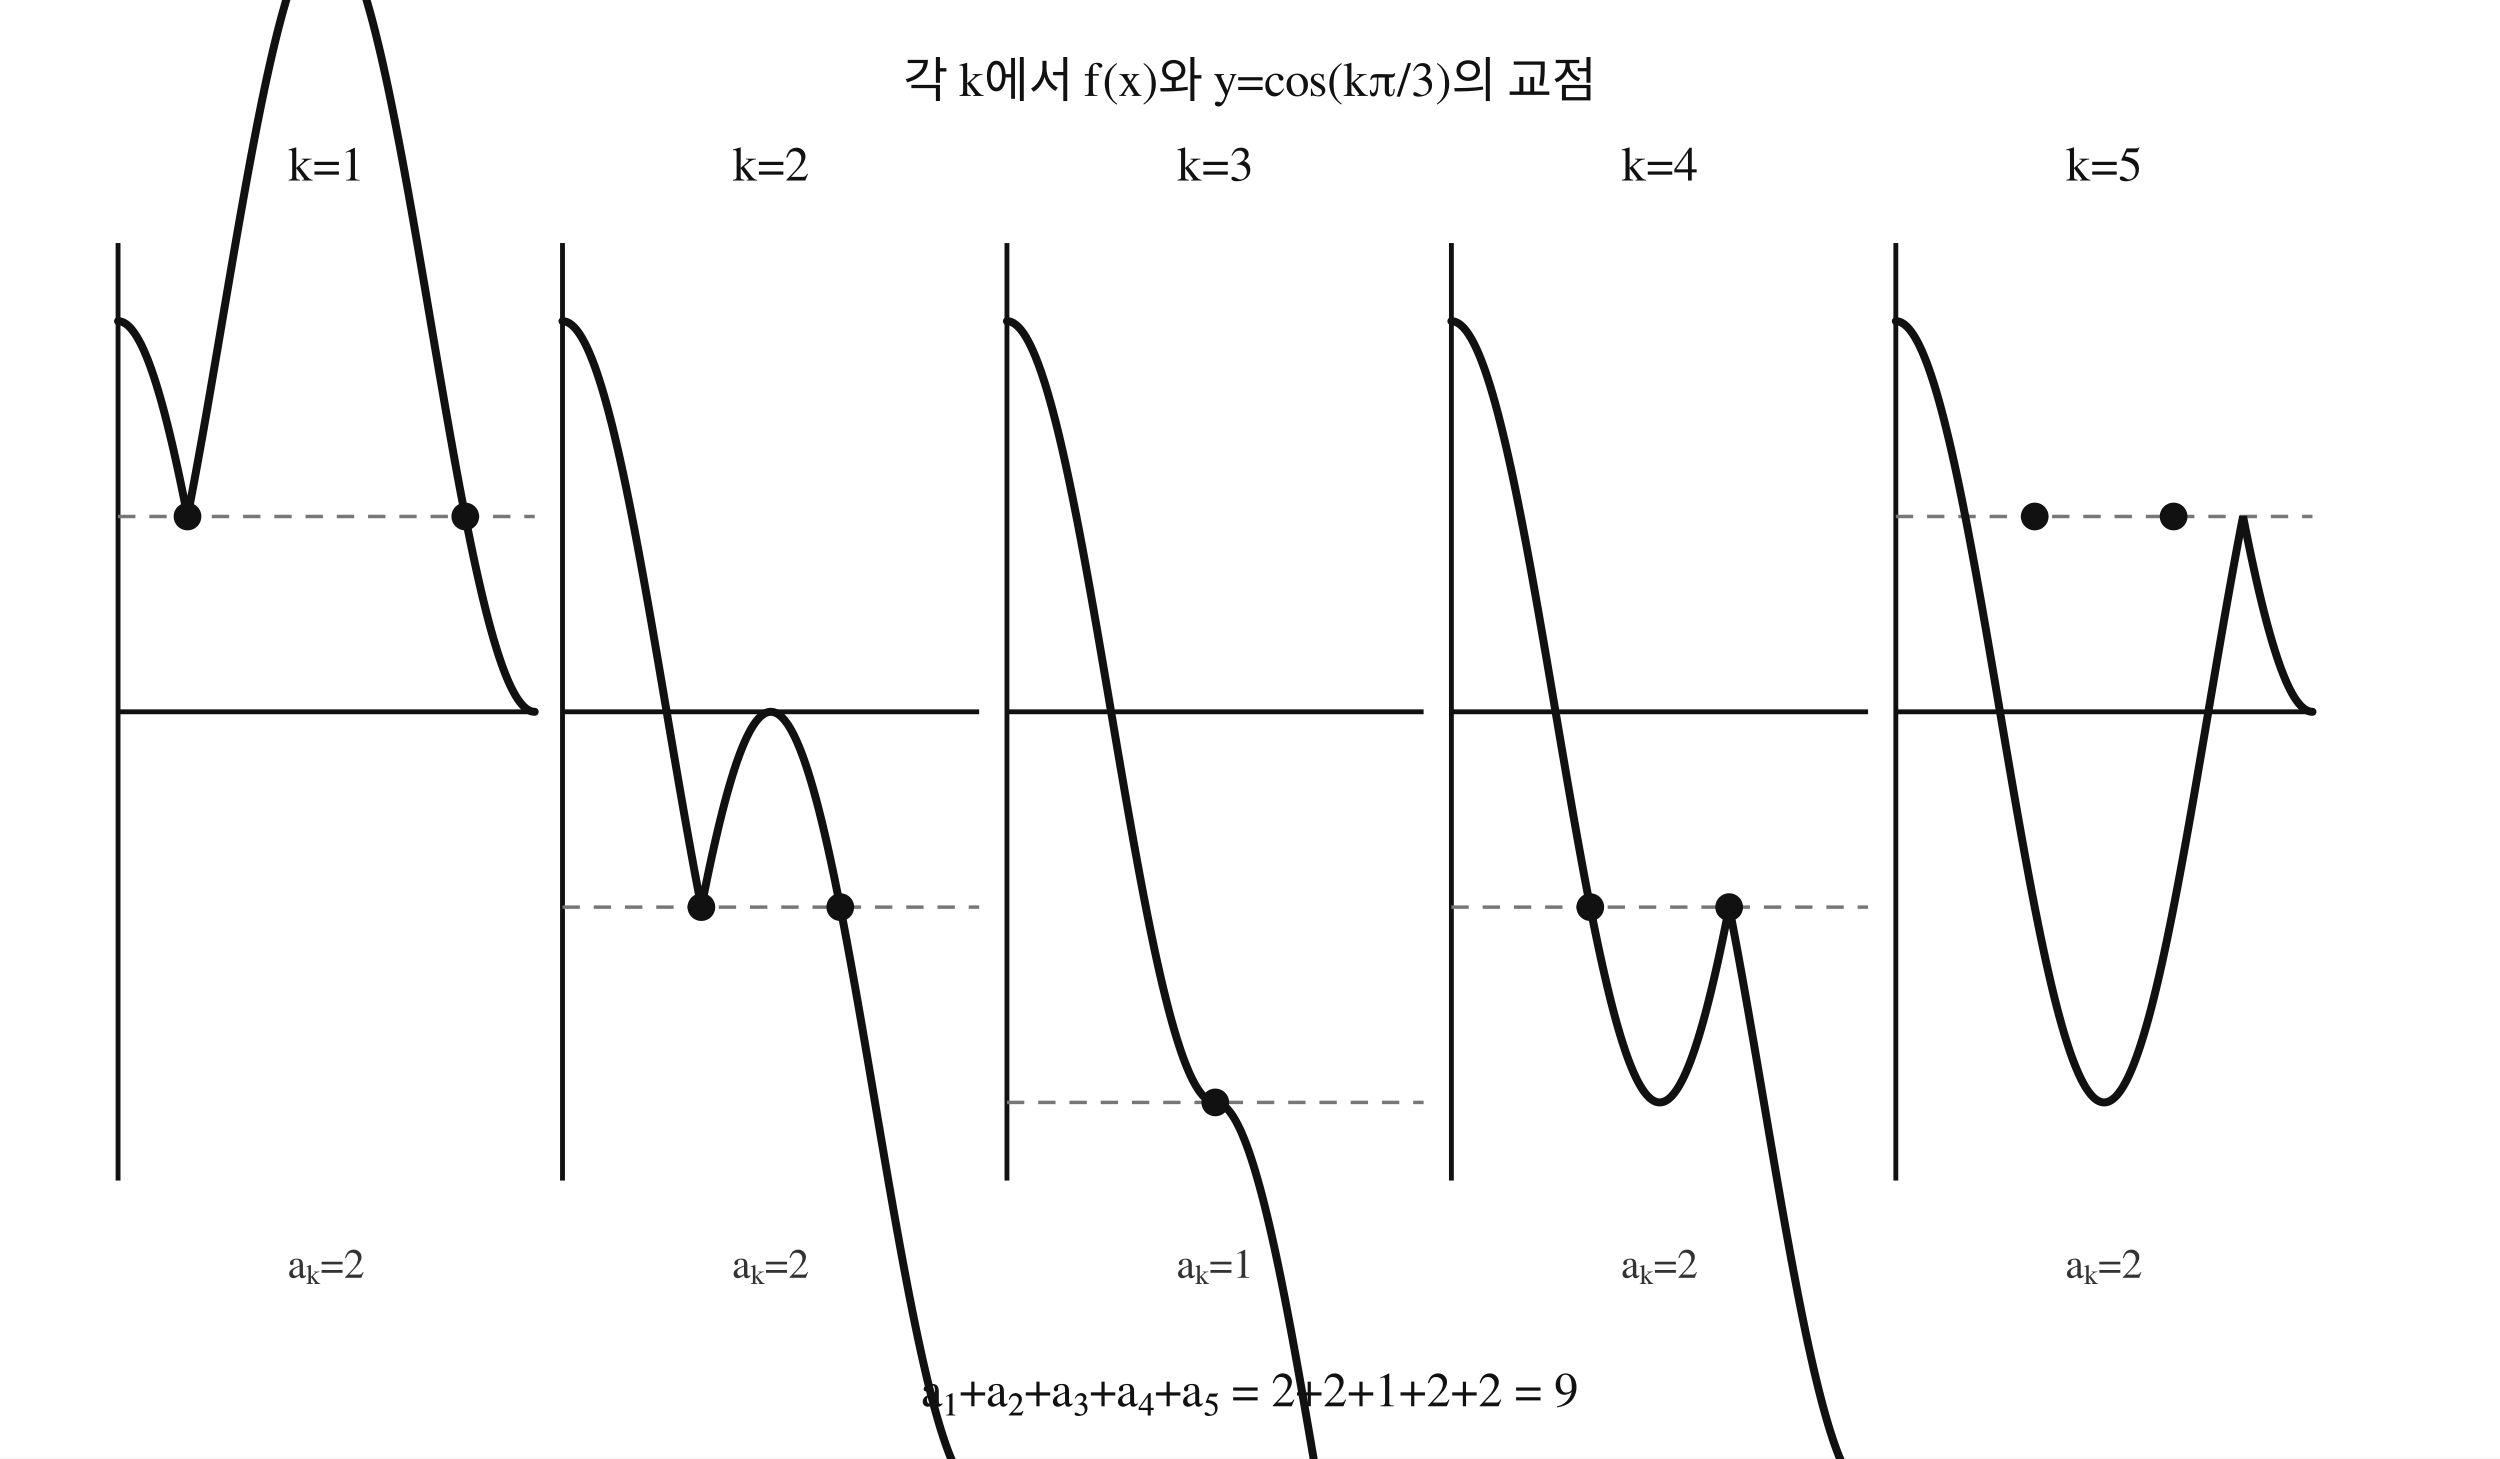
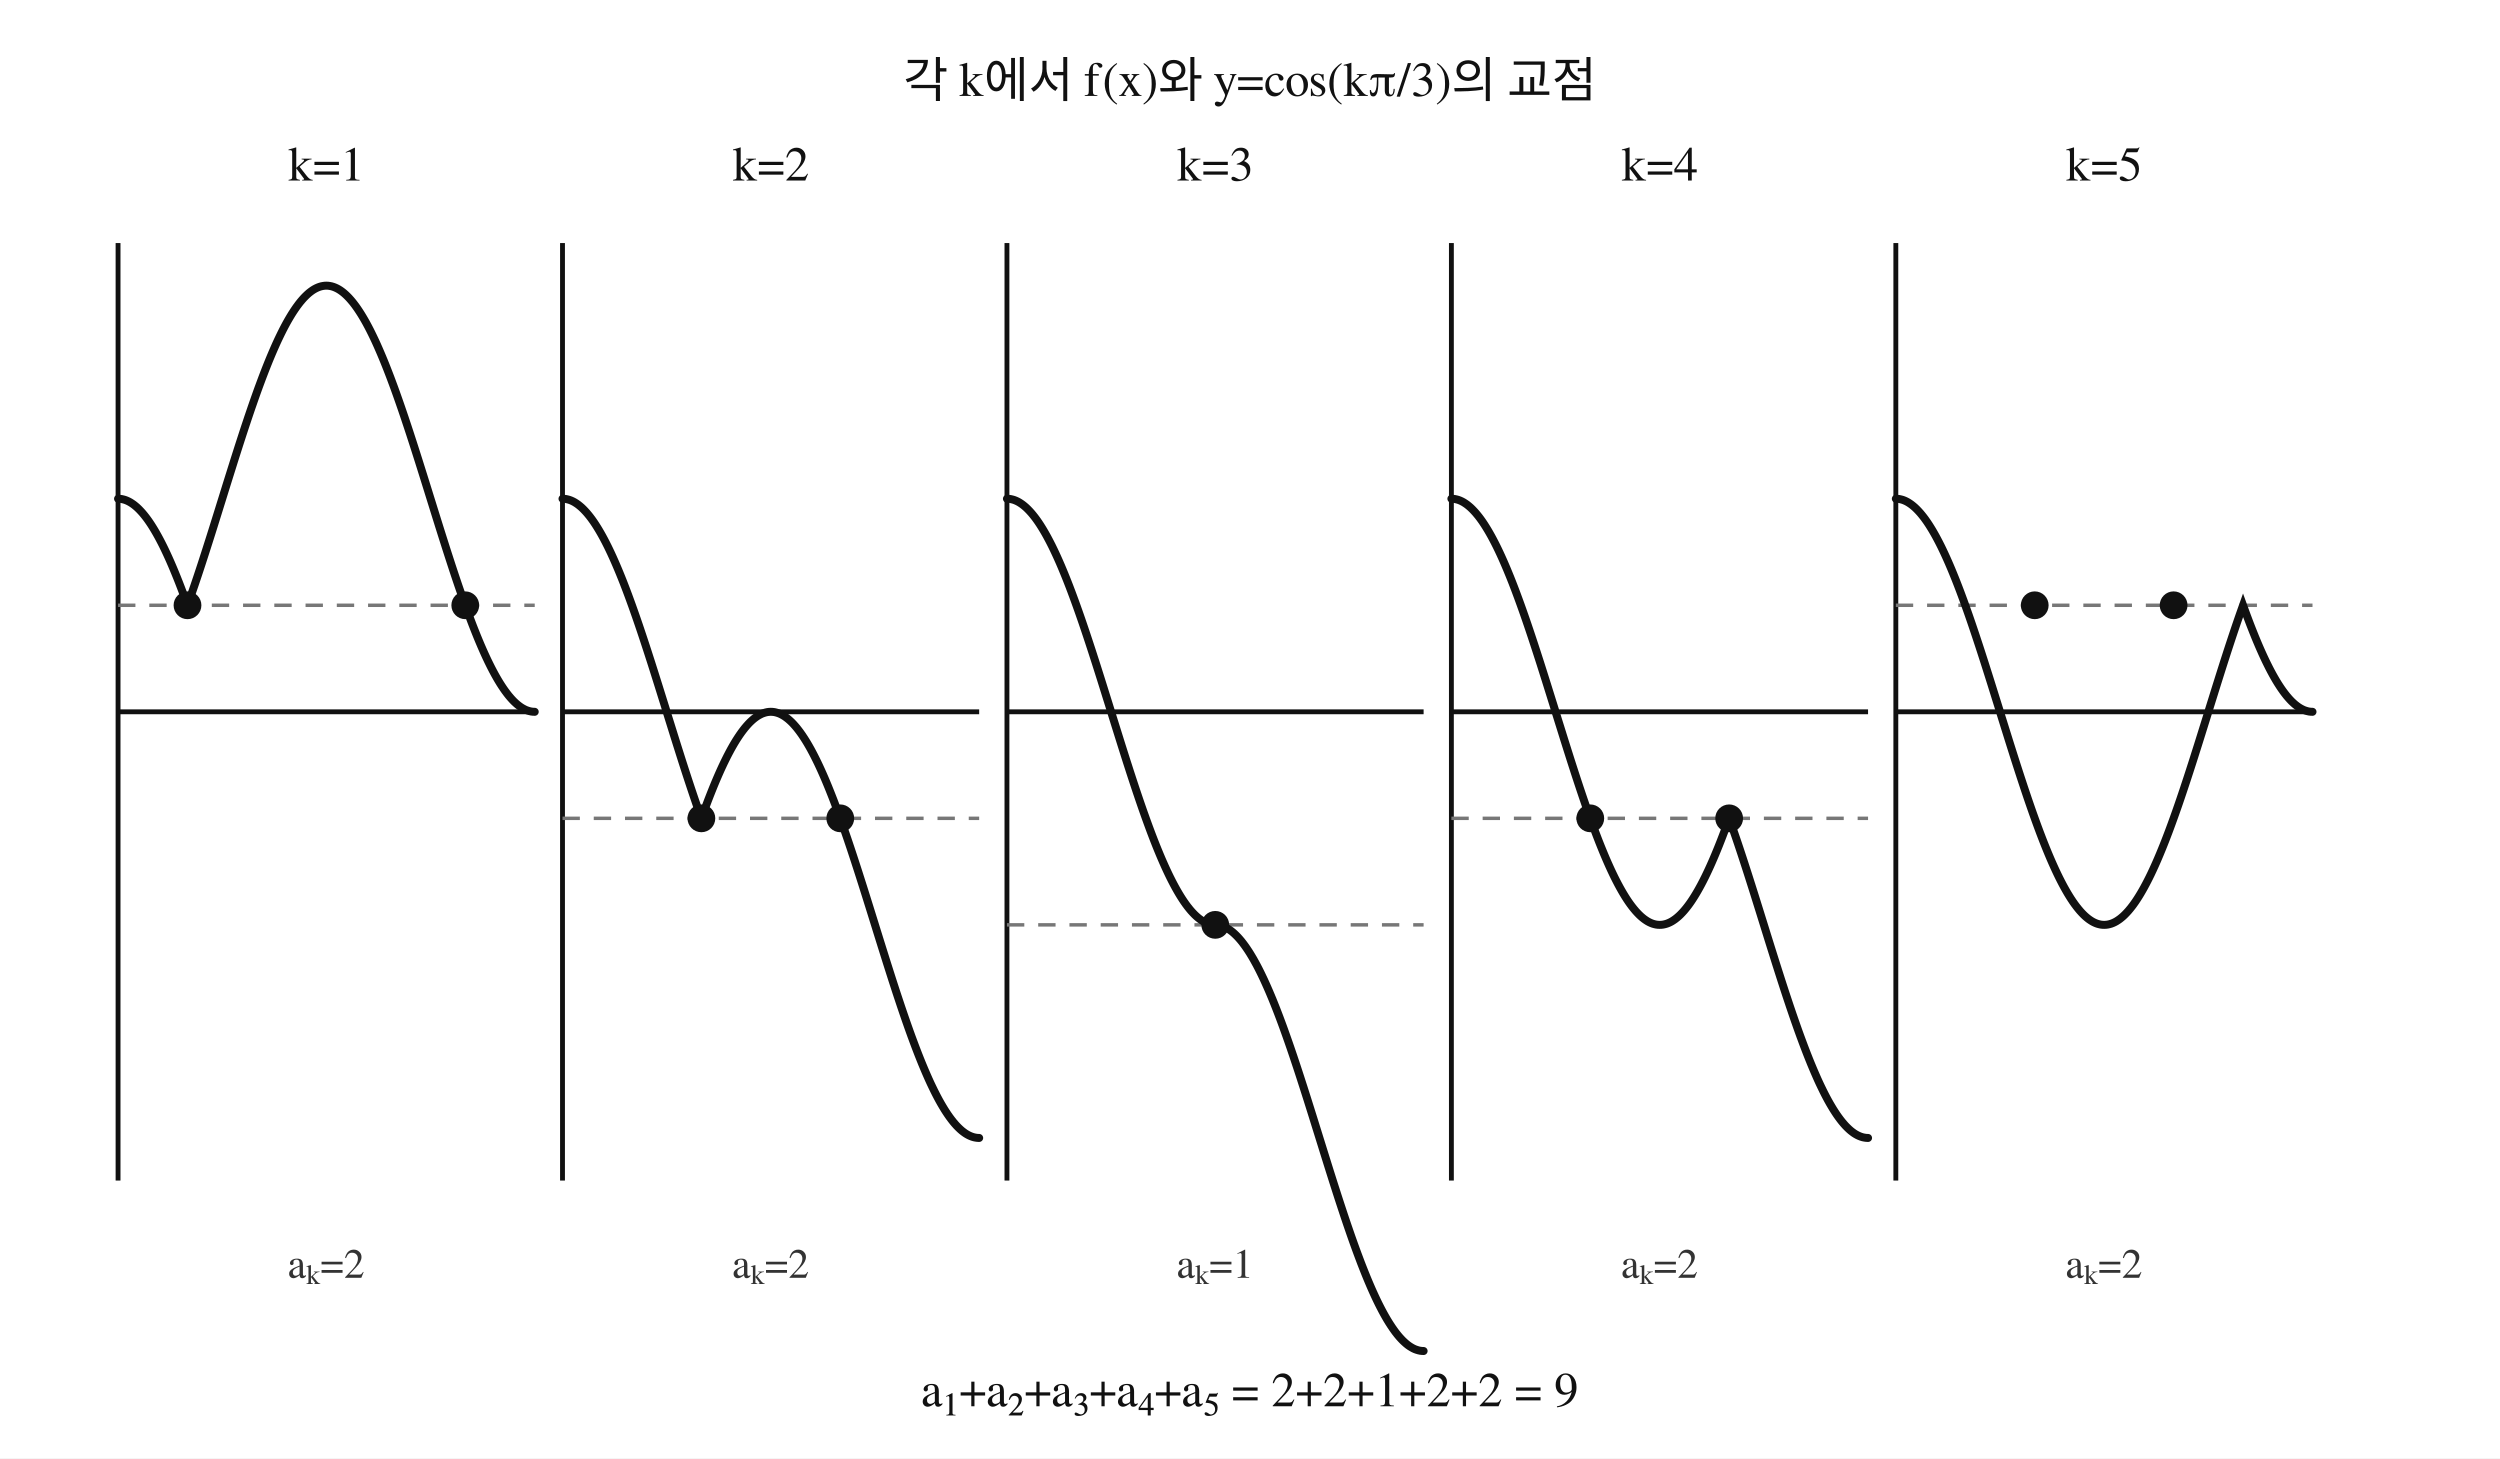
<svg xmlns="http://www.w3.org/2000/svg" viewBox="0 0 720 420" width="720" height="420" preserveAspectRatio="xMidYMid meet" data-graph-style-version="AP_GRAPH_PRINT_V1_1_DRAFT" data-visual-provenance="deterministic-python-fact-model-candidate" data-question-uid="24_금당고_1학기_중간_고2_대수::q17" data-fact-hash="dc88ab3fcb998e50818074aa61fb1b6cdc7d189774b68f852515b6864392b092">
  <style>.axis{stroke:#111;stroke-width:1.4;fill:none}.guide{stroke:#777;stroke-width:1;stroke-dasharray:5 4;fill:none}.curve{stroke:#111;stroke-width:2.3;fill:none;stroke-linecap:round}.curve2{stroke:#555;stroke-width:2;fill:none;stroke-linecap:round}.mark{stroke:#1b4f9c;stroke-width:2;fill:none}.point{fill:#111}.region{fill:#d9e8ff;stroke:#1b4f9c;stroke-width:1}.inner{fill:#fff;stroke:#1b4f9c;stroke-width:1.5}.label{font:14px 'STIX Two Math','Malgun Gothic',serif;fill:#111}.small{font:12px 'STIX Two Math','Malgun Gothic',serif;fill:#333}</style>
  <rect width="100%" height="100%" fill="white" />
  <text class="label" x="360.00" y="28.00" text-anchor="middle">각 k에서 f(x)와 y=cos(kπ/3)의 교점</text>
  <line class="axis" x1="34.00" y1="205.00" x2="154.00" y2="205.00" />
  <line class="axis" x1="34.00" y1="70.00" x2="34.00" y2="340.00" />
-   <line class="guide" x1="34.00" y1="148.75" x2="154.00" y2="148.75" />
-   <polyline class="curve" points="34.00,92.50 34.50,92.54 35.00,92.65 35.50,92.85 36.00,93.12 36.50,93.46 37.00,93.89 37.50,94.38 38.00,94.96 38.50,95.61 39.00,96.33 39.50,97.13 40.00,98.01 40.50,98.95 41.00,99.97 41.50,101.06 42.00,102.23 42.50,103.46 43.00,104.76 43.50,106.13 44.00,107.57 44.50,109.08 45.00,110.65 45.50,112.29 46.00,113.99 46.50,115.75 47.00,117.57 47.50,119.45 48.00,121.40 48.50,123.40 49.00,125.45 49.50,127.56 50.00,129.72 50.50,131.94 51.00,134.20 51.50,136.51 52.00,138.87 52.50,141.28 53.00,143.73 53.50,146.22 54.00,148.75 54.50,146.18 55.00,143.57 55.50,140.93 56.00,138.26 56.50,135.55 57.00,132.82 57.50,130.05 58.00,127.26 58.50,124.45 59.00,121.62 59.50,118.76 60.00,115.89 60.50,113.00 61.00,110.10 61.50,107.18 62.00,104.26 62.50,101.33 63.00,98.39 63.50,95.44 64.00,92.50 64.50,89.56 65.00,86.61 65.50,83.67 66.00,80.74 66.50,77.82 67.00,74.90 67.50,72.00 68.00,69.11 68.50,66.24 69.00,63.38 69.50,60.55 70.00,57.74 70.50,54.95 71.00,52.18 71.50,49.45 72.00,46.74 72.50,44.07 73.00,41.43 73.50,38.82 74.00,36.25 74.50,33.72 75.00,31.23 75.50,28.78 76.00,26.37 76.50,24.01 77.00,21.70 77.50,19.44 78.00,17.22 78.50,15.06 79.00,12.95 79.50,10.90 80.00,8.90 80.50,6.95 81.00,5.07 81.50,3.25 82.00,1.49 82.50,-0.21 83.00,-1.85 83.50,-3.42 84.00,-4.93 84.50,-6.37 85.00,-7.74 85.50,-9.04 86.00,-10.27 86.50,-11.44 87.00,-12.53 87.50,-13.55 88.00,-14.49 88.50,-15.37 89.00,-16.17 89.50,-16.89 90.00,-17.54 90.50,-18.12 91.00,-18.61 91.50,-19.04 92.00,-19.38 92.50,-19.65 93.00,-19.85 93.50,-19.96 94.00,-20.00 94.50,-19.96 95.00,-19.85 95.50,-19.65 96.00,-19.38 96.50,-19.04 97.00,-18.61 97.50,-18.12 98.00,-17.54 98.50,-16.89 99.00,-16.17 99.50,-15.37 100.00,-14.49 100.50,-13.55 101.00,-12.53 101.50,-11.44 102.00,-10.27 102.50,-9.04 103.00,-7.74 103.50,-6.37 104.00,-4.93 104.50,-3.42 105.00,-1.85 105.50,-0.21 106.00,1.49 106.50,3.25 107.00,5.07 107.50,6.95 108.00,8.90 108.50,10.90 109.00,12.95 109.50,15.06 110.00,17.22 110.50,19.44 111.00,21.70 111.50,24.01 112.00,26.37 112.50,28.78 113.00,31.23 113.50,33.72 114.00,36.25 114.50,38.82 115.00,41.43 115.50,44.07 116.00,46.74 116.50,49.45 117.00,52.18 117.50,54.95 118.00,57.74 118.50,60.55 119.00,63.38 119.50,66.24 120.00,69.11 120.50,72.00 121.00,74.90 121.50,77.82 122.00,80.74 122.50,83.67 123.00,86.61 123.50,89.56 124.00,92.50 124.50,95.44 125.00,98.39 125.50,101.33 126.00,104.26 126.50,107.18 127.00,110.10 127.50,113.00 128.00,115.89 128.50,118.76 129.00,121.62 129.50,124.45 130.00,127.26 130.50,130.05 131.00,132.82 131.50,135.55 132.00,138.26 132.50,140.93 133.00,143.57 133.50,146.18 134.00,148.75 134.50,151.28 135.00,153.77 135.50,156.22 136.00,158.63 136.50,160.99 137.00,163.30 137.50,165.56 138.00,167.78 138.50,169.94 139.00,172.05 139.50,174.10 140.00,176.10 140.50,178.05 141.00,179.93 141.50,181.75 142.00,183.51 142.50,185.21 143.00,186.85 143.50,188.42 144.00,189.93 144.50,191.37 145.00,192.74 145.50,194.04 146.00,195.27 146.50,196.44 147.00,197.53 147.50,198.55 148.00,199.49 148.50,200.37 149.00,201.17 149.50,201.89 150.00,202.54 150.50,203.12 151.00,203.61 151.50,204.04 152.00,204.38 152.50,204.65 153.00,204.85 153.50,204.96 154.00,205.00" />
-   <circle class="point" cx="54.00" cy="148.75" r="4" />
-   <circle class="point" cx="134.00" cy="148.75" r="4" />
+   <line class="guide" x1="34.00" y1="174.32" x2="154.00" y2="174.32" />
+   <polyline class="curve" points="34.00,143.64 34.50,143.66 35.00,143.72 35.50,143.83 36.00,143.97 36.50,144.16 37.00,144.39 37.50,144.66 38.00,144.98 38.50,145.33 39.00,145.73 39.50,146.16 40.00,146.64 40.50,147.16 41.00,147.71 41.50,148.31 42.00,148.94 42.50,149.61 43.00,150.32 43.50,151.07 44.00,151.86 44.50,152.68 45.00,153.54 45.50,154.43 46.00,155.36 46.50,156.32 47.00,157.31 47.50,158.34 48.00,159.40 48.50,160.49 49.00,161.61 49.50,162.76 50.00,163.94 50.50,165.15 51.00,166.38 51.50,167.64 52.00,168.93 52.50,170.24 53.00,171.58 53.50,172.94 54.00,174.32 54.50,172.92 55.00,171.49 55.50,170.05 56.00,168.60 56.50,167.12 57.00,165.63 57.50,164.12 58.00,162.60 58.50,161.06 59.00,159.52 59.50,157.96 60.00,156.39 60.50,154.82 61.00,153.24 61.50,151.65 62.00,150.05 62.50,148.45 63.00,146.85 63.50,145.24 64.00,143.64 64.50,142.03 65.00,140.42 65.50,138.82 66.00,137.22 66.50,135.63 67.00,134.04 67.50,132.45 68.00,130.88 68.50,129.31 69.00,127.75 69.50,126.21 70.00,124.67 70.50,123.15 71.00,121.65 71.50,120.15 72.00,118.68 72.50,117.22 73.00,115.78 73.50,114.36 74.00,112.95 74.50,111.57 75.00,110.22 75.50,108.88 76.00,107.57 76.50,106.28 77.00,105.02 77.50,103.78 78.00,102.58 78.50,101.40 79.00,100.25 79.50,99.12 80.00,98.03 80.50,96.98 81.00,95.95 81.50,94.95 82.00,93.99 82.50,93.06 83.00,92.17 83.50,91.32 84.00,90.49 84.50,89.71 85.00,88.96 85.50,88.25 86.00,87.58 86.50,86.94 87.00,86.35 87.50,85.79 88.00,85.28 88.50,84.80 89.00,84.36 89.50,83.97 90.00,83.61 90.50,83.30 91.00,83.03 91.50,82.80 92.00,82.61 92.50,82.46 93.00,82.36 93.50,82.29 94.00,82.27 94.50,82.29 95.00,82.36 95.50,82.46 96.00,82.61 96.50,82.80 97.00,83.03 97.50,83.30 98.00,83.61 98.50,83.97 99.00,84.36 99.50,84.80 100.00,85.28 100.50,85.79 101.00,86.35 101.50,86.94 102.00,87.58 102.50,88.25 103.00,88.96 103.50,89.71 104.00,90.49 104.50,91.32 105.00,92.17 105.50,93.06 106.00,93.99 106.50,94.95 107.00,95.95 107.50,96.98 108.00,98.03 108.50,99.12 109.00,100.25 109.50,101.40 110.00,102.58 110.50,103.78 111.00,105.02 111.50,106.28 112.00,107.57 112.50,108.88 113.00,110.22 113.50,111.57 114.00,112.95 114.50,114.36 115.00,115.78 115.50,117.22 116.00,118.68 116.50,120.15 117.00,121.65 117.50,123.15 118.00,124.67 118.50,126.21 119.00,127.75 119.50,129.31 120.00,130.88 120.50,132.45 121.00,134.04 121.50,135.63 122.00,137.22 122.50,138.82 123.00,140.42 123.50,142.03 124.00,143.64 124.50,145.24 125.00,146.85 125.50,148.45 126.00,150.05 126.50,151.65 127.00,153.24 127.50,154.82 128.00,156.39 128.50,157.96 129.00,159.52 129.50,161.06 130.00,162.60 130.50,164.12 131.00,165.63 131.50,167.12 132.00,168.60 132.50,170.05 133.00,171.49 133.50,172.92 134.00,174.32 134.50,175.70 135.00,177.06 135.50,178.39 136.00,179.71 136.50,180.99 137.00,182.25 137.50,183.49 138.00,184.70 138.50,185.88 139.00,187.03 139.50,188.15 140.00,189.24 140.50,190.30 141.00,191.32 141.50,192.32 142.00,193.28 142.50,194.21 143.00,195.10 143.50,195.96 144.00,196.78 144.50,197.56 145.00,198.31 145.50,199.02 146.00,199.69 146.50,200.33 147.00,200.92 147.50,201.48 148.00,202.00 148.50,202.47 149.00,202.91 149.50,203.30 150.00,203.66 150.50,203.97 151.00,204.24 151.50,204.48 152.00,204.66 152.50,204.81 153.00,204.92 153.50,204.98 154.00,205.00" />
+   <circle class="point" cx="54.00" cy="174.32" r="4" />
+   <circle class="point" cx="134.00" cy="174.32" r="4" />
  <text class="label" x="94.00" y="52.00" text-anchor="middle">k=1</text>
  <text class="small" x="94.00" y="368.00" text-anchor="middle">aₖ=2</text>
  <line class="axis" x1="162.00" y1="205.00" x2="282.00" y2="205.00" />
  <line class="axis" x1="162.00" y1="70.00" x2="162.00" y2="340.00" />
-   <line class="guide" x1="162.00" y1="261.25" x2="282.00" y2="261.25" />
-   <polyline class="curve" points="162.00,92.50 162.50,92.54 163.00,92.65 163.50,92.85 164.00,93.12 164.50,93.46 165.00,93.89 165.50,94.38 166.00,94.96 166.50,95.61 167.00,96.33 167.50,97.13 168.00,98.01 168.50,98.95 169.00,99.97 169.50,101.06 170.00,102.23 170.50,103.46 171.00,104.76 171.50,106.13 172.00,107.57 172.50,109.08 173.00,110.65 173.50,112.29 174.00,113.99 174.50,115.75 175.00,117.57 175.50,119.45 176.00,121.40 176.50,123.40 177.00,125.45 177.50,127.56 178.00,129.72 178.50,131.94 179.00,134.20 179.50,136.51 180.00,138.87 180.50,141.28 181.00,143.73 181.50,146.22 182.00,148.75 182.50,151.32 183.00,153.93 183.50,156.57 184.00,159.24 184.50,161.95 185.00,164.68 185.50,167.45 186.00,170.24 186.50,173.05 187.00,175.88 187.50,178.74 188.00,181.61 188.50,184.50 189.00,187.40 189.50,190.32 190.00,193.24 190.50,196.17 191.00,199.11 191.50,202.06 192.00,205.00 192.50,207.94 193.00,210.89 193.50,213.83 194.00,216.76 194.50,219.68 195.00,222.60 195.50,225.50 196.00,228.39 196.50,231.26 197.00,234.12 197.50,236.95 198.00,239.76 198.50,242.55 199.00,245.32 199.50,248.05 200.00,250.76 200.50,253.43 201.00,256.07 201.50,258.68 202.00,261.25 202.50,258.72 203.00,256.23 203.50,253.78 204.00,251.37 204.50,249.01 205.00,246.70 205.50,244.44 206.00,242.22 206.50,240.06 207.00,237.95 207.50,235.90 208.00,233.90 208.50,231.95 209.00,230.07 209.50,228.25 210.00,226.49 210.50,224.79 211.00,223.15 211.50,221.58 212.00,220.07 212.50,218.63 213.00,217.26 213.50,215.96 214.00,214.73 214.50,213.56 215.00,212.47 215.50,211.45 216.00,210.51 216.50,209.63 217.00,208.83 217.50,208.11 218.00,207.46 218.50,206.88 219.00,206.39 219.50,205.96 220.00,205.62 220.50,205.35 221.00,205.15 221.50,205.04 222.00,205.00 222.50,205.04 223.00,205.15 223.50,205.35 224.00,205.62 224.50,205.96 225.00,206.39 225.50,206.88 226.00,207.46 226.50,208.11 227.00,208.83 227.50,209.63 228.00,210.51 228.50,211.45 229.00,212.47 229.50,213.56 230.00,214.73 230.50,215.96 231.00,217.26 231.50,218.63 232.00,220.07 232.50,221.58 233.00,223.15 233.50,224.79 234.00,226.49 234.50,228.25 235.00,230.07 235.50,231.95 236.00,233.90 236.50,235.90 237.00,237.95 237.50,240.06 238.00,242.22 238.50,244.44 239.00,246.70 239.50,249.01 240.00,251.37 240.50,253.78 241.00,256.23 241.50,258.72 242.00,261.25 242.50,263.82 243.00,266.43 243.50,269.07 244.00,271.74 244.50,274.45 245.00,277.18 245.50,279.95 246.00,282.74 246.50,285.55 247.00,288.38 247.50,291.24 248.00,294.11 248.50,297.00 249.00,299.90 249.50,302.82 250.00,305.74 250.50,308.67 251.00,311.61 251.50,314.56 252.00,317.50 252.50,320.44 253.00,323.39 253.50,326.33 254.00,329.26 254.50,332.18 255.00,335.10 255.50,338.00 256.00,340.89 256.50,343.76 257.00,346.62 257.50,349.45 258.00,352.26 258.50,355.05 259.00,357.82 259.50,360.55 260.00,363.26 260.50,365.93 261.00,368.57 261.50,371.18 262.00,373.75 262.50,376.28 263.00,378.77 263.50,381.22 264.00,383.63 264.50,385.99 265.00,388.30 265.50,390.56 266.00,392.78 266.50,394.94 267.00,397.05 267.50,399.10 268.00,401.10 268.50,403.05 269.00,404.93 269.50,406.75 270.00,408.51 270.50,410.21 271.00,411.85 271.50,413.42 272.00,414.93 272.50,416.37 273.00,417.74 273.50,419.04 274.00,420.27 274.50,421.44 275.00,422.53 275.50,423.55 276.00,424.49 276.50,425.37 277.00,426.17 277.50,426.89 278.00,427.54 278.50,428.12 279.00,428.61 279.50,429.04 280.00,429.38 280.50,429.65 281.00,429.85 281.50,429.96 282.00,430.00" />
-   <circle class="point" cx="202.00" cy="261.25" r="4" />
-   <circle class="point" cx="242.00" cy="261.25" r="4" />
+   <line class="guide" x1="162.00" y1="235.68" x2="282.00" y2="235.68" />
+   <polyline class="curve" points="162.00,143.64 162.50,143.66 163.00,143.72 163.50,143.83 164.00,143.97 164.50,144.16 165.00,144.39 165.50,144.66 166.00,144.98 166.50,145.33 167.00,145.73 167.50,146.16 168.00,146.64 168.50,147.16 169.00,147.71 169.50,148.31 170.00,148.94 170.50,149.61 171.00,150.32 171.50,151.07 172.00,151.86 172.50,152.68 173.00,153.54 173.50,154.43 174.00,155.36 174.50,156.32 175.00,157.31 175.50,158.34 176.00,159.40 176.50,160.49 177.00,161.61 177.50,162.76 178.00,163.94 178.50,165.15 179.00,166.38 179.50,167.64 180.00,168.93 180.50,170.24 181.00,171.58 181.50,172.94 182.00,174.32 182.50,175.72 183.00,177.14 183.50,178.58 184.00,180.04 184.50,181.52 185.00,183.01 185.50,184.52 186.00,186.04 186.50,187.57 187.00,189.12 187.50,190.67 188.00,192.24 188.50,193.82 189.00,195.40 189.50,196.99 190.00,198.59 190.50,200.19 191.00,201.79 191.50,203.39 192.00,205.00 192.50,206.61 193.00,208.21 193.50,209.81 194.00,211.41 194.50,213.01 195.00,214.60 195.50,216.18 196.00,217.76 196.50,219.33 197.00,220.88 197.50,222.43 198.00,223.96 198.50,225.48 199.00,226.99 199.50,228.48 200.00,229.96 200.50,231.42 201.00,232.86 201.50,234.28 202.00,235.68 202.50,234.30 203.00,232.94 203.50,231.61 204.00,230.29 204.50,229.01 205.00,227.75 205.50,226.51 206.00,225.30 206.50,224.12 207.00,222.97 207.50,221.85 208.00,220.76 208.50,219.70 209.00,218.68 209.50,217.68 210.00,216.72 210.50,215.79 211.00,214.90 211.50,214.04 212.00,213.22 212.50,212.44 213.00,211.69 213.50,210.98 214.00,210.31 214.50,209.67 215.00,209.08 215.50,208.52 216.00,208.00 216.50,207.53 217.00,207.09 217.50,206.70 218.00,206.34 218.50,206.03 219.00,205.76 219.50,205.52 220.00,205.34 220.50,205.19 221.00,205.08 221.50,205.02 222.00,205.00 222.50,205.02 223.00,205.08 223.50,205.19 224.00,205.34 224.50,205.52 225.00,205.76 225.50,206.03 226.00,206.34 226.50,206.70 227.00,207.09 227.50,207.53 228.00,208.00 228.50,208.52 229.00,209.08 229.50,209.67 230.00,210.31 230.50,210.98 231.00,211.69 231.50,212.44 232.00,213.22 232.50,214.04 233.00,214.90 233.50,215.79 234.00,216.72 234.50,217.68 235.00,218.68 235.50,219.70 236.00,220.76 236.50,221.85 237.00,222.97 237.50,224.12 238.00,225.30 238.50,226.51 239.00,227.75 239.50,229.01 240.00,230.29 240.50,231.61 241.00,232.94 241.50,234.30 242.00,235.68 242.50,237.08 243.00,238.51 243.50,239.95 244.00,241.40 244.50,242.88 245.00,244.37 245.50,245.88 246.00,247.40 246.50,248.94 247.00,250.48 247.50,252.04 248.00,253.61 248.50,255.18 249.00,256.76 249.50,258.35 250.00,259.95 250.50,261.55 251.00,263.15 251.50,264.76 252.00,266.36 252.50,267.97 253.00,269.58 253.50,271.18 254.00,272.78 254.50,274.37 255.00,275.96 255.50,277.55 256.00,279.12 256.50,280.69 257.00,282.25 257.50,283.79 258.00,285.33 258.50,286.85 259.00,288.35 259.50,289.85 260.00,291.32 260.50,292.78 261.00,294.22 261.50,295.64 262.00,297.05 262.50,298.43 263.00,299.78 263.50,301.12 264.00,302.43 264.50,303.72 265.00,304.98 265.50,306.22 266.00,307.42 266.50,308.60 267.00,309.75 267.50,310.88 268.00,311.97 268.50,313.02 269.00,314.05 269.50,315.05 270.00,316.01 270.50,316.94 271.00,317.83 271.50,318.68 272.00,319.51 272.50,320.29 273.00,321.04 273.50,321.75 274.00,322.42 274.50,323.06 275.00,323.65 275.50,324.21 276.00,324.72 276.50,325.20 277.00,325.64 277.50,326.03 278.00,326.39 278.50,326.70 279.00,326.97 279.50,327.20 280.00,327.39 280.50,327.54 281.00,327.64 281.50,327.71 282.00,327.73" />
+   <circle class="point" cx="202.00" cy="235.68" r="4" />
+   <circle class="point" cx="242.00" cy="235.68" r="4" />
  <text class="label" x="222.00" y="52.00" text-anchor="middle">k=2</text>
  <text class="small" x="222.00" y="368.00" text-anchor="middle">aₖ=2</text>
  <line class="axis" x1="290.00" y1="205.00" x2="410.00" y2="205.00" />
  <line class="axis" x1="290.00" y1="70.00" x2="290.00" y2="340.00" />
-   <line class="guide" x1="290.00" y1="317.50" x2="410.00" y2="317.50" />
-   <polyline class="curve" points="290.00,92.50 290.50,92.54 291.00,92.65 291.50,92.85 292.00,93.12 292.50,93.46 293.00,93.89 293.50,94.38 294.00,94.96 294.50,95.61 295.00,96.33 295.50,97.13 296.00,98.01 296.50,98.95 297.00,99.97 297.50,101.06 298.00,102.23 298.50,103.46 299.00,104.76 299.50,106.13 300.00,107.57 300.50,109.08 301.00,110.65 301.50,112.29 302.00,113.99 302.50,115.75 303.00,117.57 303.50,119.45 304.00,121.40 304.50,123.40 305.00,125.45 305.50,127.56 306.00,129.72 306.50,131.94 307.00,134.20 307.50,136.51 308.00,138.87 308.50,141.28 309.00,143.73 309.50,146.22 310.00,148.75 310.50,151.32 311.00,153.93 311.50,156.57 312.00,159.24 312.50,161.95 313.00,164.68 313.50,167.45 314.00,170.24 314.50,173.05 315.00,175.88 315.50,178.74 316.00,181.61 316.50,184.50 317.00,187.40 317.50,190.32 318.00,193.24 318.50,196.17 319.00,199.11 319.50,202.06 320.00,205.00 320.50,207.94 321.00,210.89 321.50,213.83 322.00,216.76 322.50,219.68 323.00,222.60 323.50,225.50 324.00,228.39 324.50,231.26 325.00,234.12 325.50,236.95 326.00,239.76 326.50,242.55 327.00,245.32 327.50,248.05 328.00,250.76 328.50,253.43 329.00,256.07 329.50,258.68 330.00,261.25 330.50,263.78 331.00,266.27 331.50,268.72 332.00,271.13 332.50,273.49 333.00,275.80 333.50,278.06 334.00,280.28 334.50,282.44 335.00,284.55 335.50,286.60 336.00,288.60 336.50,290.55 337.00,292.43 337.50,294.25 338.00,296.01 338.50,297.71 339.00,299.35 339.50,300.92 340.00,302.43 340.50,303.87 341.00,305.24 341.50,306.54 342.00,307.77 342.50,308.94 343.00,310.03 343.50,311.05 344.00,311.99 344.50,312.87 345.00,313.67 345.50,314.39 346.00,315.04 346.50,315.62 347.00,316.11 347.50,316.54 348.00,316.88 348.50,317.15 349.00,317.35 349.50,317.46 350.00,317.50 350.50,317.54 351.00,317.65 351.50,317.85 352.00,318.12 352.50,318.46 353.00,318.89 353.50,319.38 354.00,319.96 354.50,320.61 355.00,321.33 355.50,322.13 356.00,323.01 356.50,323.95 357.00,324.97 357.50,326.06 358.00,327.23 358.50,328.46 359.00,329.76 359.50,331.13 360.00,332.57 360.50,334.08 361.00,335.65 361.50,337.29 362.00,338.99 362.50,340.75 363.00,342.57 363.50,344.45 364.00,346.40 364.50,348.40 365.00,350.45 365.50,352.56 366.00,354.72 366.50,356.94 367.00,359.20 367.50,361.51 368.00,363.87 368.50,366.28 369.00,368.73 369.50,371.22 370.00,373.75 370.50,376.32 371.00,378.93 371.50,381.57 372.00,384.24 372.50,386.95 373.00,389.68 373.50,392.45 374.00,395.24 374.50,398.05 375.00,400.88 375.50,403.74 376.00,406.61 376.50,409.50 377.00,412.40 377.50,415.32 378.00,418.24 378.50,421.17 379.00,424.11 379.50,427.06 380.00,430.00 380.50,432.94 381.00,435.89 381.50,438.83 382.00,441.76 382.50,444.68 383.00,447.60 383.50,450.50 384.00,453.39 384.50,456.26 385.00,459.12 385.50,461.95 386.00,464.76 386.50,467.55 387.00,470.32 387.50,473.05 388.00,475.76 388.50,478.43 389.00,481.07 389.50,483.68 390.00,486.25 390.50,488.78 391.00,491.27 391.50,493.72 392.00,496.13 392.50,498.49 393.00,500.80 393.50,503.06 394.00,505.28 394.50,507.44 395.00,509.55 395.50,511.60 396.00,513.60 396.50,515.55 397.00,517.43 397.50,519.25 398.00,521.01 398.50,522.71 399.00,524.35 399.50,525.92 400.00,527.43 400.50,528.87 401.00,530.24 401.50,531.54 402.00,532.77 402.50,533.94 403.00,535.03 403.50,536.05 404.00,536.99 404.50,537.87 405.00,538.67 405.50,539.39 406.00,540.04 406.50,540.62 407.00,541.11 407.50,541.54 408.00,541.88 408.50,542.15 409.00,542.35 409.50,542.46 410.00,542.50" />
-   <circle class="point" cx="350.00" cy="317.50" r="4" />
+   <line class="guide" x1="290.00" y1="266.36" x2="410.00" y2="266.36" />
+   <polyline class="curve" points="290.00,143.64 290.50,143.66 291.00,143.72 291.50,143.83 292.00,143.97 292.50,144.16 293.00,144.39 293.50,144.66 294.00,144.98 294.50,145.33 295.00,145.73 295.50,146.16 296.00,146.64 296.50,147.16 297.00,147.71 297.50,148.31 298.00,148.94 298.50,149.61 299.00,150.32 299.50,151.07 300.00,151.86 300.50,152.68 301.00,153.54 301.50,154.43 302.00,155.36 302.50,156.32 303.00,157.31 303.50,158.34 304.00,159.40 304.50,160.49 305.00,161.61 305.50,162.76 306.00,163.94 306.50,165.15 307.00,166.38 307.50,167.64 308.00,168.93 308.50,170.24 309.00,171.58 309.50,172.94 310.00,174.32 310.50,175.72 311.00,177.14 311.50,178.58 312.00,180.04 312.50,181.52 313.00,183.01 313.50,184.52 314.00,186.04 314.50,187.57 315.00,189.12 315.50,190.67 316.00,192.24 316.50,193.82 317.00,195.40 317.50,196.99 318.00,198.59 318.50,200.19 319.00,201.79 319.50,203.39 320.00,205.00 320.50,206.61 321.00,208.21 321.50,209.81 322.00,211.41 322.50,213.01 323.00,214.60 323.50,216.18 324.00,217.76 324.50,219.33 325.00,220.88 325.50,222.43 326.00,223.96 326.50,225.48 327.00,226.99 327.50,228.48 328.00,229.96 328.50,231.42 329.00,232.86 329.50,234.28 330.00,235.68 330.50,237.06 331.00,238.42 331.50,239.76 332.00,241.07 332.50,242.36 333.00,243.62 333.50,244.85 334.00,246.06 334.50,247.24 335.00,248.39 335.50,249.51 336.00,250.60 336.50,251.66 337.00,252.69 337.50,253.68 338.00,254.64 338.50,255.57 339.00,256.46 339.50,257.32 340.00,258.14 340.50,258.93 341.00,259.68 341.50,260.39 342.00,261.06 342.50,261.69 343.00,262.29 343.50,262.84 344.00,263.36 344.50,263.84 345.00,264.27 345.50,264.67 346.00,265.02 346.50,265.34 347.00,265.61 347.50,265.84 348.00,266.03 348.50,266.17 349.00,266.28 349.50,266.34 350.00,266.36 350.50,266.38 351.00,266.45 351.50,266.55 352.00,266.70 352.50,266.89 353.00,267.12 353.50,267.39 354.00,267.70 354.50,268.06 355.00,268.45 355.50,268.89 356.00,269.37 356.50,269.88 357.00,270.44 357.50,271.03 358.00,271.67 358.50,272.34 359.00,273.05 359.50,273.80 360.00,274.58 360.50,275.41 361.00,276.26 361.50,277.16 362.00,278.08 362.50,279.04 363.00,280.04 363.50,281.07 364.00,282.13 364.50,283.22 365.00,284.34 365.50,285.49 366.00,286.67 366.50,287.87 367.00,289.11 367.50,290.37 368.00,291.66 368.50,292.97 369.00,294.31 369.50,295.66 370.00,297.05 370.50,298.45 371.00,299.87 371.50,301.31 372.00,302.77 372.50,304.24 373.00,305.74 373.50,307.24 374.00,308.76 374.50,310.30 375.00,311.85 375.50,313.40 376.00,314.97 376.50,316.54 377.00,318.13 377.50,319.72 378.00,321.31 378.50,322.91 379.00,324.52 379.50,326.12 380.00,327.73 380.50,329.33 381.00,330.94 381.50,332.54 382.00,334.14 382.50,335.74 383.00,337.33 383.50,338.91 384.00,340.49 384.50,342.05 385.00,343.61 385.50,345.16 386.00,346.69 386.50,348.21 387.00,349.72 387.50,351.21 388.00,352.69 388.50,354.14 389.00,355.59 389.50,357.01 390.00,358.41 390.50,359.79 391.00,361.15 391.50,362.48 392.00,363.80 392.50,365.08 393.00,366.34 393.50,367.58 394.00,368.79 394.50,369.97 395.00,371.12 395.50,372.24 396.00,373.33 396.50,374.39 397.00,375.42 397.50,376.41 398.00,377.37 398.50,378.30 399.00,379.19 399.50,380.05 400.00,380.87 400.50,381.65 401.00,382.40 401.50,383.11 402.00,383.79 402.50,384.42 403.00,385.02 403.50,385.57 404.00,386.09 404.50,386.56 405.00,387.00 405.50,387.40 406.00,387.75 406.50,388.06 407.00,388.34 407.50,388.57 408.00,388.75 408.50,388.90 409.00,389.01 409.50,389.07 410.00,389.09" />
+   <circle class="point" cx="350.00" cy="266.36" r="4" />
  <text class="label" x="350.00" y="52.00" text-anchor="middle">k=3</text>
  <text class="small" x="350.00" y="368.00" text-anchor="middle">aₖ=1</text>
  <line class="axis" x1="418.00" y1="205.00" x2="538.00" y2="205.00" />
  <line class="axis" x1="418.00" y1="70.00" x2="418.00" y2="340.00" />
-   <line class="guide" x1="418.00" y1="261.25" x2="538.00" y2="261.25" />
-   <polyline class="curve" points="418.00,92.50 418.50,92.54 419.00,92.65 419.50,92.85 420.00,93.12 420.50,93.46 421.00,93.89 421.50,94.38 422.00,94.96 422.50,95.61 423.00,96.33 423.50,97.13 424.00,98.01 424.50,98.95 425.00,99.97 425.50,101.06 426.00,102.23 426.50,103.46 427.00,104.76 427.50,106.13 428.00,107.57 428.50,109.08 429.00,110.65 429.50,112.29 430.00,113.99 430.50,115.75 431.00,117.57 431.50,119.45 432.00,121.40 432.50,123.40 433.00,125.45 433.50,127.56 434.00,129.72 434.50,131.94 435.00,134.20 435.50,136.51 436.00,138.87 436.50,141.28 437.00,143.73 437.50,146.22 438.00,148.75 438.50,151.32 439.00,153.93 439.50,156.57 440.00,159.24 440.50,161.95 441.00,164.68 441.50,167.45 442.00,170.24 442.50,173.05 443.00,175.88 443.50,178.74 444.00,181.61 444.50,184.50 445.00,187.40 445.50,190.32 446.00,193.24 446.50,196.17 447.00,199.11 447.50,202.06 448.00,205.00 448.50,207.94 449.00,210.89 449.50,213.83 450.00,216.76 450.50,219.68 451.00,222.60 451.50,225.50 452.00,228.39 452.50,231.26 453.00,234.12 453.50,236.95 454.00,239.76 454.50,242.55 455.00,245.32 455.50,248.05 456.00,250.76 456.50,253.43 457.00,256.07 457.50,258.68 458.00,261.25 458.50,263.78 459.00,266.27 459.50,268.72 460.00,271.13 460.50,273.49 461.00,275.80 461.50,278.06 462.00,280.28 462.50,282.44 463.00,284.55 463.50,286.60 464.00,288.60 464.50,290.55 465.00,292.43 465.50,294.25 466.00,296.01 466.50,297.71 467.00,299.35 467.50,300.92 468.00,302.43 468.50,303.87 469.00,305.24 469.50,306.54 470.00,307.77 470.50,308.94 471.00,310.03 471.50,311.05 472.00,311.99 472.50,312.87 473.00,313.67 473.50,314.39 474.00,315.04 474.50,315.62 475.00,316.11 475.50,316.54 476.00,316.88 476.50,317.15 477.00,317.35 477.50,317.46 478.00,317.50 478.50,317.46 479.00,317.35 479.50,317.15 480.00,316.88 480.50,316.54 481.00,316.11 481.50,315.62 482.00,315.04 482.50,314.39 483.00,313.67 483.50,312.87 484.00,311.99 484.50,311.05 485.00,310.03 485.50,308.94 486.00,307.77 486.50,306.54 487.00,305.24 487.50,303.87 488.00,302.43 488.50,300.92 489.00,299.35 489.50,297.71 490.00,296.01 490.50,294.25 491.00,292.43 491.50,290.55 492.00,288.60 492.50,286.60 493.00,284.55 493.50,282.44 494.00,280.28 494.50,278.06 495.00,275.80 495.50,273.49 496.00,271.13 496.50,268.72 497.00,266.27 497.50,263.78 498.00,261.25 498.50,263.82 499.00,266.43 499.50,269.07 500.00,271.74 500.50,274.45 501.00,277.18 501.50,279.95 502.00,282.74 502.50,285.55 503.00,288.38 503.50,291.24 504.00,294.11 504.50,297.00 505.00,299.90 505.50,302.82 506.00,305.74 506.50,308.67 507.00,311.61 507.50,314.56 508.00,317.50 508.50,320.44 509.00,323.39 509.50,326.33 510.00,329.26 510.50,332.18 511.00,335.10 511.50,338.00 512.00,340.89 512.50,343.76 513.00,346.62 513.50,349.45 514.00,352.26 514.50,355.05 515.00,357.82 515.50,360.55 516.00,363.26 516.50,365.93 517.00,368.57 517.50,371.18 518.00,373.75 518.50,376.28 519.00,378.77 519.50,381.22 520.00,383.63 520.50,385.99 521.00,388.30 521.50,390.56 522.00,392.78 522.50,394.94 523.00,397.05 523.50,399.10 524.00,401.10 524.50,403.05 525.00,404.93 525.50,406.75 526.00,408.51 526.50,410.21 527.00,411.85 527.50,413.42 528.00,414.93 528.50,416.37 529.00,417.74 529.50,419.04 530.00,420.27 530.50,421.44 531.00,422.53 531.50,423.55 532.00,424.49 532.50,425.37 533.00,426.17 533.50,426.89 534.00,427.54 534.50,428.12 535.00,428.61 535.50,429.04 536.00,429.38 536.50,429.65 537.00,429.85 537.50,429.96 538.00,430.00" />
-   <circle class="point" cx="458.00" cy="261.25" r="4" />
-   <circle class="point" cx="498.00" cy="261.25" r="4" />
+   <line class="guide" x1="418.00" y1="235.68" x2="538.00" y2="235.68" />
+   <polyline class="curve" points="418.00,143.64 418.50,143.66 419.00,143.72 419.50,143.83 420.00,143.97 420.50,144.16 421.00,144.39 421.50,144.66 422.00,144.98 422.50,145.33 423.00,145.73 423.50,146.16 424.00,146.64 424.50,147.16 425.00,147.71 425.50,148.31 426.00,148.94 426.50,149.61 427.00,150.32 427.50,151.07 428.00,151.86 428.50,152.68 429.00,153.54 429.50,154.43 430.00,155.36 430.50,156.32 431.00,157.31 431.50,158.34 432.00,159.40 432.50,160.49 433.00,161.61 433.50,162.76 434.00,163.94 434.50,165.15 435.00,166.38 435.50,167.64 436.00,168.93 436.50,170.24 437.00,171.58 437.50,172.94 438.00,174.32 438.50,175.72 439.00,177.14 439.50,178.58 440.00,180.04 440.50,181.52 441.00,183.01 441.50,184.52 442.00,186.04 442.50,187.57 443.00,189.12 443.50,190.67 444.00,192.24 444.50,193.82 445.00,195.40 445.50,196.99 446.00,198.59 446.50,200.19 447.00,201.79 447.50,203.39 448.00,205.00 448.50,206.61 449.00,208.21 449.50,209.81 450.00,211.41 450.50,213.01 451.00,214.60 451.50,216.18 452.00,217.76 452.50,219.33 453.00,220.88 453.50,222.43 454.00,223.96 454.50,225.48 455.00,226.99 455.50,228.48 456.00,229.96 456.50,231.42 457.00,232.86 457.50,234.28 458.00,235.68 458.50,237.06 459.00,238.42 459.50,239.76 460.00,241.07 460.50,242.36 461.00,243.62 461.50,244.85 462.00,246.06 462.50,247.24 463.00,248.39 463.50,249.51 464.00,250.60 464.50,251.66 465.00,252.69 465.50,253.68 466.00,254.64 466.50,255.57 467.00,256.46 467.50,257.32 468.00,258.14 468.50,258.93 469.00,259.68 469.50,260.39 470.00,261.06 470.50,261.69 471.00,262.29 471.50,262.84 472.00,263.36 472.50,263.84 473.00,264.27 473.50,264.67 474.00,265.02 474.50,265.34 475.00,265.61 475.50,265.84 476.00,266.03 476.50,266.17 477.00,266.28 477.50,266.34 478.00,266.36 478.50,266.34 479.00,266.28 479.50,266.17 480.00,266.03 480.50,265.84 481.00,265.61 481.50,265.34 482.00,265.02 482.50,264.67 483.00,264.27 483.50,263.84 484.00,263.36 484.50,262.84 485.00,262.29 485.50,261.69 486.00,261.06 486.50,260.39 487.00,259.68 487.50,258.93 488.00,258.14 488.50,257.32 489.00,256.46 489.50,255.57 490.00,254.64 490.50,253.68 491.00,252.69 491.50,251.66 492.00,250.60 492.50,249.51 493.00,248.39 493.50,247.24 494.00,246.06 494.50,244.85 495.00,243.62 495.50,242.36 496.00,241.07 496.50,239.76 497.00,238.42 497.50,237.06 498.00,235.68 498.50,237.08 499.00,238.51 499.50,239.95 500.00,241.40 500.50,242.88 501.00,244.37 501.50,245.88 502.00,247.40 502.50,248.94 503.00,250.48 503.50,252.04 504.00,253.61 504.50,255.18 505.00,256.76 505.50,258.35 506.00,259.95 506.50,261.55 507.00,263.15 507.50,264.76 508.00,266.36 508.50,267.97 509.00,269.58 509.50,271.18 510.00,272.78 510.50,274.37 511.00,275.96 511.50,277.55 512.00,279.12 512.50,280.69 513.00,282.25 513.50,283.79 514.00,285.33 514.50,286.85 515.00,288.35 515.50,289.85 516.00,291.32 516.50,292.78 517.00,294.22 517.50,295.64 518.00,297.05 518.50,298.43 519.00,299.78 519.50,301.12 520.00,302.43 520.50,303.72 521.00,304.98 521.50,306.22 522.00,307.42 522.50,308.60 523.00,309.75 523.50,310.88 524.00,311.97 524.50,313.02 525.00,314.05 525.50,315.05 526.00,316.01 526.50,316.94 527.00,317.83 527.50,318.68 528.00,319.51 528.50,320.29 529.00,321.04 529.50,321.75 530.00,322.42 530.50,323.06 531.00,323.65 531.50,324.21 532.00,324.72 532.50,325.20 533.00,325.64 533.50,326.03 534.00,326.39 534.50,326.70 535.00,326.97 535.50,327.20 536.00,327.39 536.50,327.54 537.00,327.64 537.50,327.71 538.00,327.73" />
+   <circle class="point" cx="458.00" cy="235.68" r="4" />
+   <circle class="point" cx="498.00" cy="235.68" r="4" />
  <text class="label" x="478.00" y="52.00" text-anchor="middle">k=4</text>
  <text class="small" x="478.00" y="368.00" text-anchor="middle">aₖ=2</text>
  <line class="axis" x1="546.00" y1="205.00" x2="666.00" y2="205.00" />
  <line class="axis" x1="546.00" y1="70.00" x2="546.00" y2="340.00" />
-   <line class="guide" x1="546.00" y1="148.75" x2="666.00" y2="148.75" />
-   <polyline class="curve" points="546.00,92.50 546.50,92.54 547.00,92.65 547.50,92.85 548.00,93.12 548.50,93.46 549.00,93.89 549.50,94.38 550.00,94.96 550.50,95.61 551.00,96.33 551.50,97.13 552.00,98.01 552.50,98.95 553.00,99.97 553.50,101.06 554.00,102.23 554.50,103.46 555.00,104.76 555.50,106.13 556.00,107.57 556.50,109.08 557.00,110.65 557.50,112.29 558.00,113.99 558.50,115.75 559.00,117.57 559.50,119.45 560.00,121.40 560.50,123.40 561.00,125.45 561.50,127.56 562.00,129.72 562.50,131.94 563.00,134.20 563.50,136.51 564.00,138.87 564.50,141.28 565.00,143.73 565.50,146.22 566.00,148.75 566.50,151.32 567.00,153.93 567.50,156.57 568.00,159.24 568.50,161.95 569.00,164.68 569.50,167.45 570.00,170.24 570.50,173.05 571.00,175.88 571.50,178.74 572.00,181.61 572.50,184.50 573.00,187.40 573.50,190.32 574.00,193.24 574.50,196.17 575.00,199.11 575.50,202.06 576.00,205.00 576.50,207.94 577.00,210.89 577.50,213.83 578.00,216.76 578.50,219.68 579.00,222.60 579.50,225.50 580.00,228.39 580.50,231.26 581.00,234.12 581.50,236.95 582.00,239.76 582.50,242.55 583.00,245.32 583.50,248.05 584.00,250.76 584.50,253.43 585.00,256.07 585.50,258.68 586.00,261.25 586.50,263.78 587.00,266.27 587.50,268.72 588.00,271.13 588.50,273.49 589.00,275.80 589.50,278.06 590.00,280.28 590.50,282.44 591.00,284.55 591.50,286.60 592.00,288.60 592.50,290.55 593.00,292.43 593.50,294.25 594.00,296.01 594.50,297.71 595.00,299.35 595.50,300.92 596.00,302.43 596.50,303.87 597.00,305.24 597.50,306.54 598.00,307.77 598.50,308.94 599.00,310.03 599.50,311.05 600.00,311.99 600.50,312.87 601.00,313.67 601.50,314.39 602.00,315.04 602.50,315.62 603.00,316.11 603.50,316.54 604.00,316.88 604.50,317.15 605.00,317.35 605.50,317.46 606.00,317.50 606.50,317.46 607.00,317.35 607.50,317.15 608.00,316.88 608.50,316.54 609.00,316.11 609.50,315.62 610.00,315.04 610.50,314.39 611.00,313.67 611.50,312.87 612.00,311.99 612.50,311.05 613.00,310.03 613.50,308.94 614.00,307.77 614.50,306.54 615.00,305.24 615.50,303.87 616.00,302.43 616.50,300.92 617.00,299.35 617.50,297.71 618.00,296.01 618.50,294.25 619.00,292.43 619.50,290.55 620.00,288.60 620.50,286.60 621.00,284.55 621.50,282.44 622.00,280.28 622.50,278.06 623.00,275.80 623.50,273.49 624.00,271.13 624.50,268.72 625.00,266.27 625.50,263.78 626.00,261.25 626.50,258.68 627.00,256.07 627.50,253.43 628.00,250.76 628.50,248.05 629.00,245.32 629.50,242.55 630.00,239.76 630.50,236.95 631.00,234.12 631.50,231.26 632.00,228.39 632.50,225.50 633.00,222.60 633.50,219.68 634.00,216.76 634.50,213.83 635.00,210.89 635.50,207.94 636.00,205.00 636.50,202.06 637.00,199.11 637.50,196.17 638.00,193.24 638.50,190.32 639.00,187.40 639.50,184.50 640.00,181.61 640.50,178.74 641.00,175.88 641.50,173.05 642.00,170.24 642.50,167.45 643.00,164.68 643.50,161.95 644.00,159.24 644.50,156.57 645.00,153.93 645.50,151.32 646.00,148.75 646.50,151.28 647.00,153.77 647.50,156.22 648.00,158.63 648.50,160.99 649.00,163.30 649.50,165.56 650.00,167.78 650.50,169.94 651.00,172.05 651.50,174.10 652.00,176.10 652.50,178.05 653.00,179.93 653.50,181.75 654.00,183.51 654.50,185.21 655.00,186.85 655.50,188.42 656.00,189.93 656.50,191.37 657.00,192.74 657.50,194.04 658.00,195.27 658.50,196.44 659.00,197.53 659.50,198.55 660.00,199.49 660.50,200.37 661.00,201.17 661.50,201.89 662.00,202.54 662.50,203.12 663.00,203.61 663.50,204.04 664.00,204.38 664.50,204.65 665.00,204.85 665.50,204.96 666.00,205.00" />
-   <circle class="point" cx="586.00" cy="148.75" r="4" />
-   <circle class="point" cx="626.00" cy="148.75" r="4" />
+   <line class="guide" x1="546.00" y1="174.32" x2="666.00" y2="174.32" />
+   <polyline class="curve" points="546.00,143.64 546.50,143.66 547.00,143.72 547.50,143.83 548.00,143.97 548.50,144.16 549.00,144.39 549.50,144.66 550.00,144.98 550.50,145.33 551.00,145.73 551.50,146.16 552.00,146.64 552.50,147.16 553.00,147.71 553.50,148.31 554.00,148.94 554.50,149.61 555.00,150.32 555.50,151.07 556.00,151.86 556.50,152.68 557.00,153.54 557.50,154.43 558.00,155.36 558.50,156.32 559.00,157.31 559.50,158.34 560.00,159.40 560.50,160.49 561.00,161.61 561.50,162.76 562.00,163.94 562.50,165.15 563.00,166.38 563.50,167.64 564.00,168.93 564.50,170.24 565.00,171.58 565.50,172.94 566.00,174.32 566.50,175.72 567.00,177.14 567.50,178.58 568.00,180.04 568.50,181.52 569.00,183.01 569.50,184.52 570.00,186.04 570.50,187.57 571.00,189.12 571.50,190.67 572.00,192.24 572.50,193.82 573.00,195.40 573.50,196.99 574.00,198.59 574.50,200.19 575.00,201.79 575.50,203.39 576.00,205.00 576.50,206.61 577.00,208.21 577.50,209.81 578.00,211.41 578.50,213.01 579.00,214.60 579.50,216.18 580.00,217.76 580.50,219.33 581.00,220.88 581.50,222.43 582.00,223.96 582.50,225.48 583.00,226.99 583.50,228.48 584.00,229.96 584.50,231.42 585.00,232.86 585.50,234.28 586.00,235.68 586.50,237.06 587.00,238.42 587.50,239.76 588.00,241.07 588.50,242.36 589.00,243.62 589.50,244.85 590.00,246.06 590.50,247.24 591.00,248.39 591.50,249.51 592.00,250.60 592.50,251.66 593.00,252.69 593.50,253.68 594.00,254.64 594.50,255.57 595.00,256.46 595.50,257.32 596.00,258.14 596.50,258.93 597.00,259.68 597.50,260.39 598.00,261.06 598.50,261.69 599.00,262.29 599.50,262.84 600.00,263.36 600.50,263.84 601.00,264.27 601.50,264.67 602.00,265.02 602.50,265.34 603.00,265.61 603.50,265.84 604.00,266.03 604.50,266.17 605.00,266.28 605.50,266.34 606.00,266.36 606.50,266.34 607.00,266.28 607.50,266.17 608.00,266.03 608.50,265.84 609.00,265.61 609.50,265.34 610.00,265.02 610.50,264.67 611.00,264.27 611.50,263.84 612.00,263.36 612.50,262.84 613.00,262.29 613.50,261.69 614.00,261.06 614.50,260.39 615.00,259.68 615.50,258.93 616.00,258.14 616.50,257.32 617.00,256.46 617.50,255.57 618.00,254.64 618.50,253.68 619.00,252.69 619.50,251.66 620.00,250.60 620.50,249.51 621.00,248.39 621.50,247.24 622.00,246.06 622.50,244.85 623.00,243.62 623.50,242.36 624.00,241.07 624.50,239.76 625.00,238.42 625.50,237.06 626.00,235.68 626.50,234.28 627.00,232.86 627.50,231.42 628.00,229.96 628.50,228.48 629.00,226.99 629.50,225.48 630.00,223.96 630.50,222.43 631.00,220.88 631.50,219.33 632.00,217.76 632.50,216.18 633.00,214.60 633.50,213.01 634.00,211.41 634.50,209.81 635.00,208.21 635.50,206.61 636.00,205.00 636.50,203.39 637.00,201.79 637.50,200.19 638.00,198.59 638.50,196.99 639.00,195.40 639.50,193.82 640.00,192.24 640.50,190.67 641.00,189.12 641.50,187.57 642.00,186.04 642.50,184.52 643.00,183.01 643.50,181.52 644.00,180.04 644.50,178.58 645.00,177.14 645.50,175.72 646.00,174.32 646.50,175.70 647.00,177.06 647.50,178.39 648.00,179.71 648.50,180.99 649.00,182.25 649.50,183.49 650.00,184.70 650.50,185.88 651.00,187.03 651.50,188.15 652.00,189.24 652.50,190.30 653.00,191.32 653.50,192.32 654.00,193.28 654.50,194.21 655.00,195.10 655.50,195.96 656.00,196.78 656.50,197.56 657.00,198.31 657.50,199.02 658.00,199.69 658.50,200.33 659.00,200.92 659.50,201.48 660.00,202.00 660.50,202.47 661.00,202.91 661.50,203.30 662.00,203.66 662.50,203.97 663.00,204.24 663.50,204.48 664.00,204.66 664.50,204.81 665.00,204.92 665.50,204.98 666.00,205.00" />
+   <circle class="point" cx="586.00" cy="174.32" r="4" />
+   <circle class="point" cx="626.00" cy="174.32" r="4" />
  <text class="label" x="606.00" y="52.00" text-anchor="middle">k=5</text>
  <text class="small" x="606.00" y="368.00" text-anchor="middle">aₖ=2</text>
  <text class="label" x="360.00" y="405.00" text-anchor="middle">a₁+a₂+a₃+a₄+a₅ = 2+2+1+2+2 = 9</text>
</svg>
